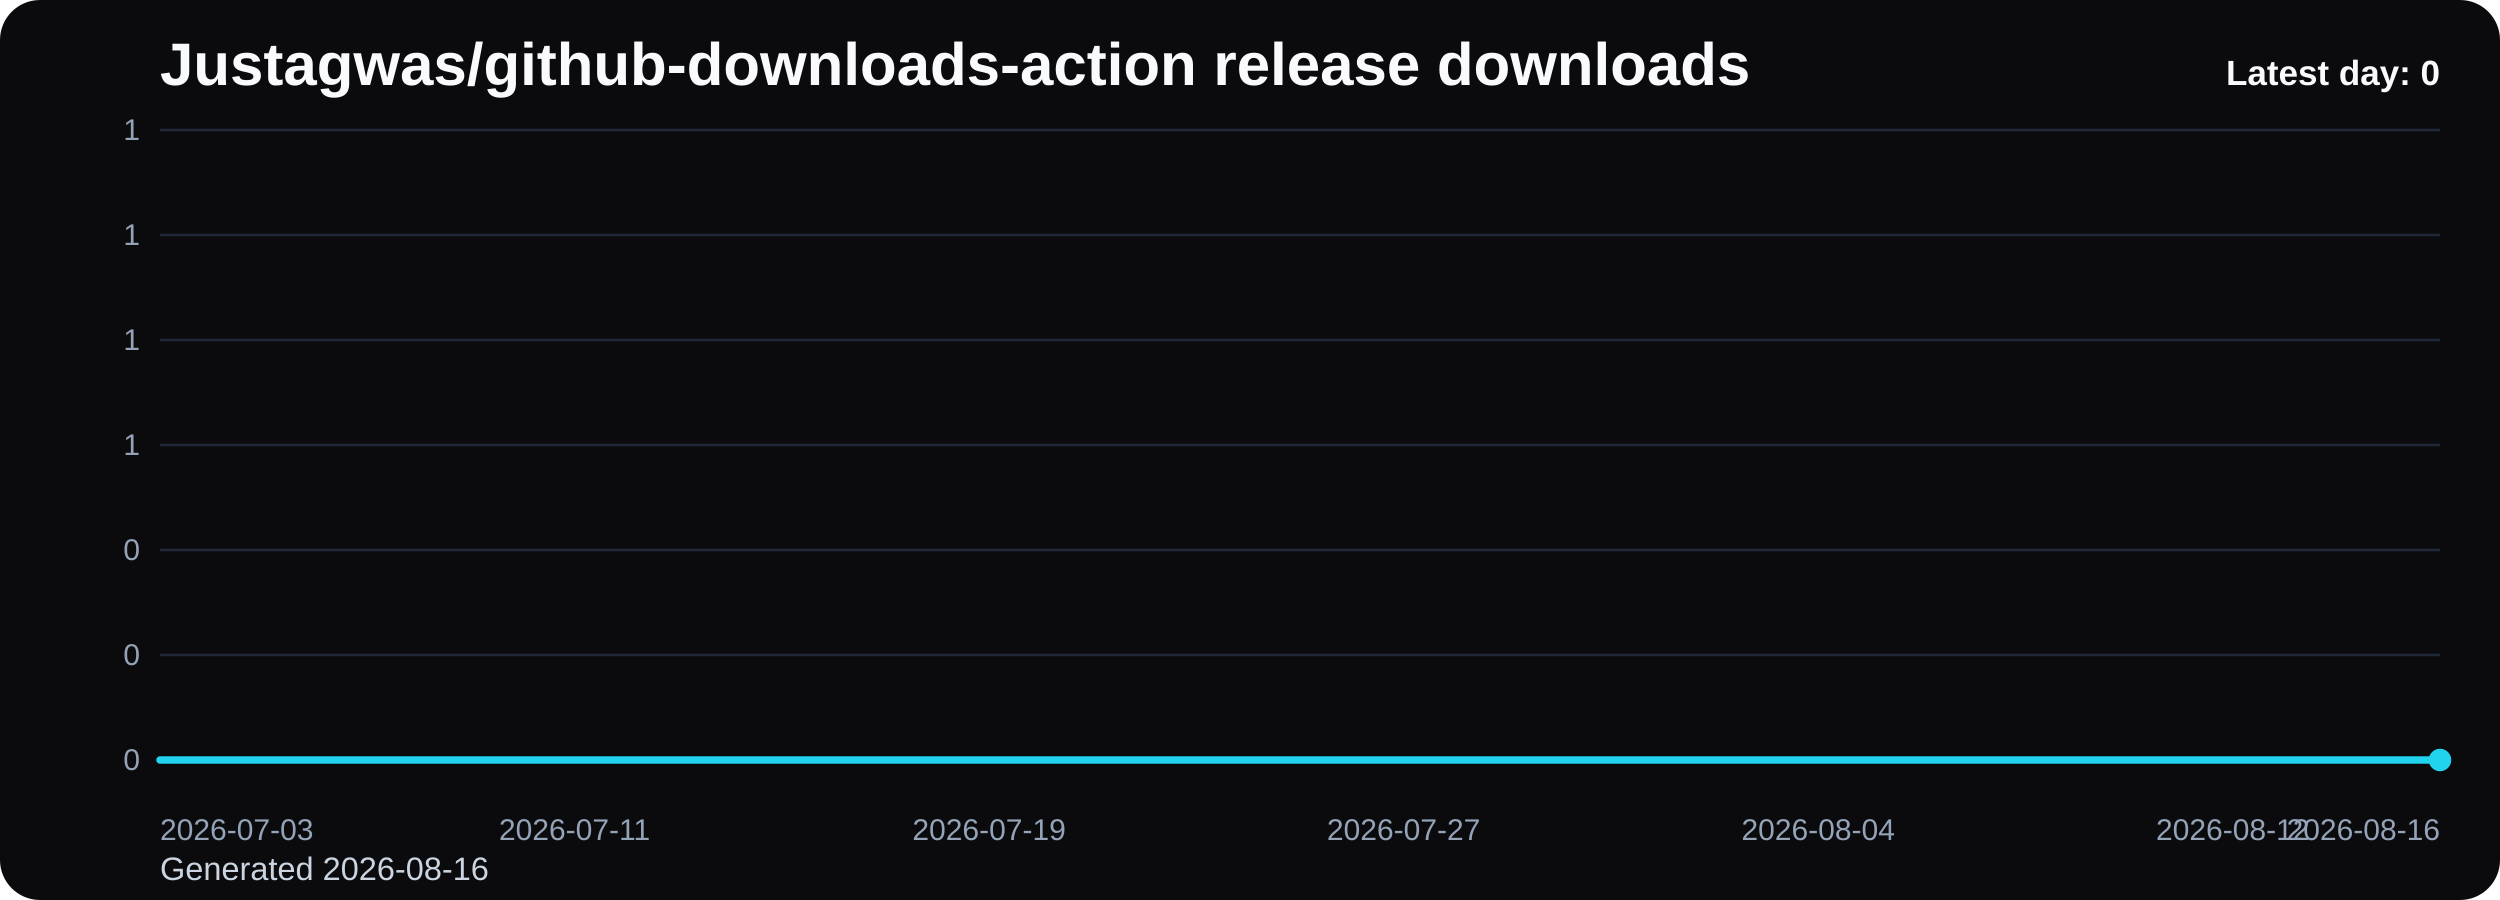
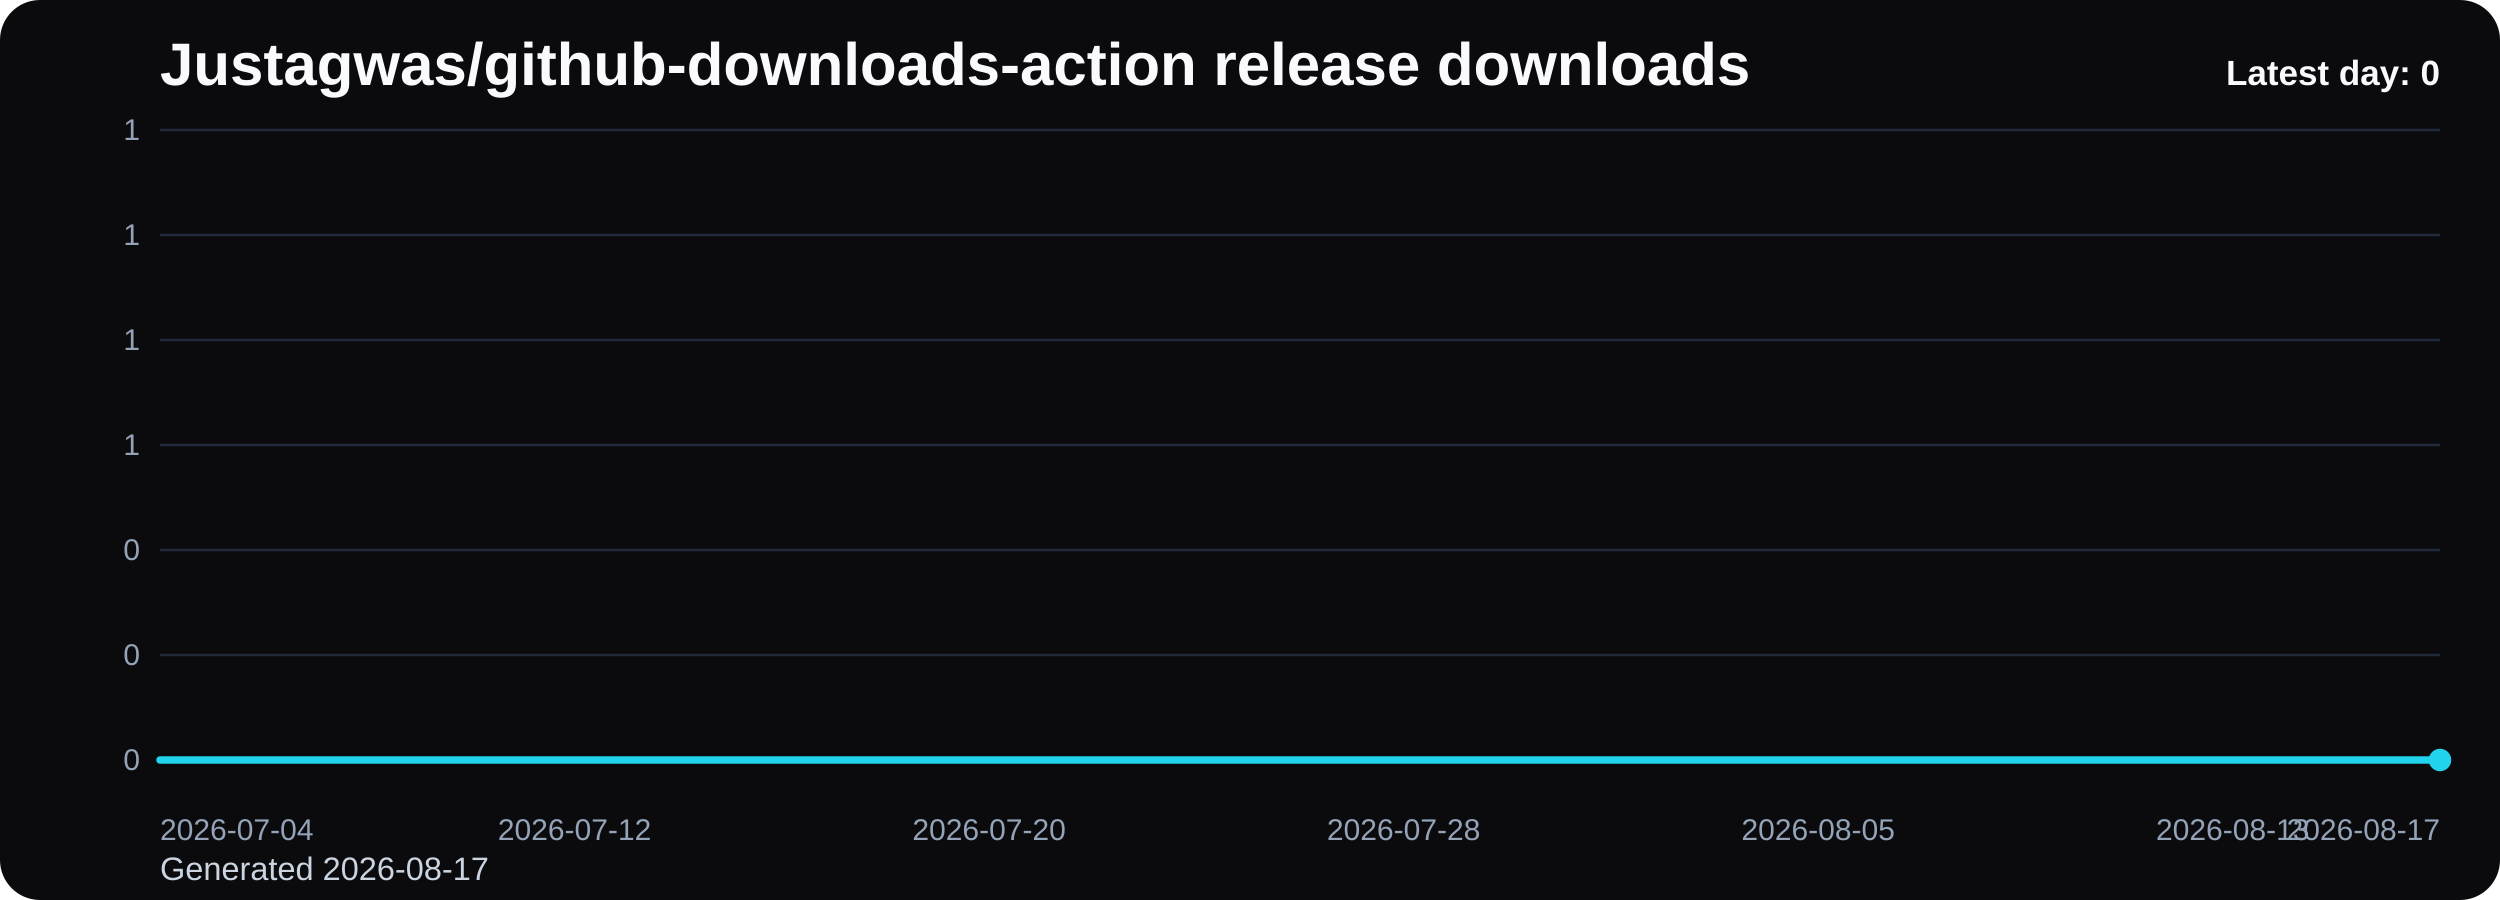
<svg xmlns="http://www.w3.org/2000/svg" viewBox="0 0 1000 360" role="img" aria-label="Justagwas/github-downloads-action release downloads chart">
  <defs>
    <linearGradient id="fill-daily-black" x1="0" y1="0" x2="0" y2="1">
      <stop offset="0%" stop-color="#22d3ee" stop-opacity="0.32" />
      <stop offset="100%" stop-color="#22d3ee" stop-opacity="0.05" />
    </linearGradient>
    <style>
      .bg { fill: #0b0b0d; }
      .title { font: 700 24px Arial, sans-serif; fill: #f8fafc; }
      .sub { font: 400 13px Arial, sans-serif; fill: #cbd5e1; }
      .grid { stroke: #1f2937; stroke-width: 1; }
      .axis { font: 400 12px Arial, sans-serif; fill: #94a3b8; }
      .line { fill: none; stroke: #22d3ee; stroke-width: 3; stroke-linecap: round; stroke-linejoin: round; }
      .dot { fill: #22d3ee; }
      .value { font: 600 11px Arial, sans-serif; fill: #cbd5e1; }
      .latest { font: 700 14px Arial, sans-serif; fill: #f8fafc; }
    </style>
  </defs>
  <rect class="bg" x="0" y="0" width="1000" height="360" rx="16" />
  <text class="title" x="64" y="34">Justagwas/github-downloads-action release downloads</text>
-   <text class="sub" x="64" y="352">Generated 2026-08-16</text>
+   <text class="sub" x="64" y="352">Generated 2026-08-17</text>
  <line x1="64" y1="52.00" x2="976" y2="52.00" class="grid" />
  <text x="56" y="56.00" text-anchor="end" class="axis">1</text>
  <line x1="64" y1="94.00" x2="976" y2="94.00" class="grid" />
  <text x="56" y="98.00" text-anchor="end" class="axis">1</text>
  <line x1="64" y1="136.00" x2="976" y2="136.00" class="grid" />
  <text x="56" y="140.00" text-anchor="end" class="axis">1</text>
  <line x1="64" y1="178.00" x2="976" y2="178.00" class="grid" />
  <text x="56" y="182.00" text-anchor="end" class="axis">1</text>
  <line x1="64" y1="220.00" x2="976" y2="220.00" class="grid" />
  <text x="56" y="224.00" text-anchor="end" class="axis">0</text>
  <line x1="64" y1="262.00" x2="976" y2="262.00" class="grid" />
  <text x="56" y="266.00" text-anchor="end" class="axis">0</text>
  <line x1="64" y1="304.00" x2="976" y2="304.00" class="grid" />
  <text x="56" y="308.00" text-anchor="end" class="axis">0</text>
  <path d="M 64.00 304 L 64.00 304.00 L 84.73 304.00 L 105.45 304.00 L 126.18 304.00 L 146.91 304.00 L 167.64 304.00 L 188.36 304.00 L 209.09 304.00 L 229.82 304.00 L 250.55 304.00 L 271.27 304.00 L 292.00 304.00 L 312.73 304.00 L 333.45 304.00 L 354.18 304.00 L 374.91 304.00 L 395.64 304.00 L 416.36 304.00 L 437.09 304.00 L 457.82 304.00 L 478.55 304.00 L 499.27 304.00 L 520.00 304.00 L 540.73 304.00 L 561.45 304.00 L 582.18 304.00 L 602.91 304.00 L 623.64 304.00 L 644.36 304.00 L 665.09 304.00 L 685.82 304.00 L 706.55 304.00 L 727.27 304.00 L 748.00 304.00 L 768.73 304.00 L 789.45 304.00 L 810.18 304.00 L 830.91 304.00 L 851.64 304.00 L 872.36 304.00 L 893.09 304.00 L 913.82 304.00 L 934.55 304.00 L 955.27 304.00 L 976.00 304.00 L 976.00 304 Z" fill="url(#fill-daily-black)" />
  <polyline class="line" points="64.00,304.00 84.73,304.00 105.45,304.00 126.18,304.00 146.91,304.00 167.64,304.00 188.36,304.00 209.09,304.00 229.82,304.00 250.55,304.00 271.27,304.00 292.00,304.00 312.73,304.00 333.45,304.00 354.18,304.00 374.91,304.00 395.64,304.00 416.36,304.00 437.09,304.00 457.82,304.00 478.55,304.00 499.27,304.00 520.00,304.00 540.73,304.00 561.45,304.00 582.18,304.00 602.91,304.00 623.64,304.00 644.36,304.00 665.09,304.00 685.82,304.00 706.55,304.00 727.27,304.00 748.00,304.00 768.73,304.00 789.45,304.00 810.18,304.00 830.91,304.00 851.64,304.00 872.36,304.00 893.09,304.00 913.82,304.00 934.55,304.00 955.27,304.00 976.00,304.00" />
  <circle class="dot" cx="976.00" cy="304.00" r="4.5" />
-   <text class="axis" x="64.00" y="336" text-anchor="start">2026-07-03</text>
-   <text class="axis" x="229.82" y="336" text-anchor="middle">2026-07-11</text>
-   <text class="axis" x="395.64" y="336" text-anchor="middle">2026-07-19</text>
-   <text class="axis" x="561.45" y="336" text-anchor="middle">2026-07-27</text>
-   <text class="axis" x="727.27" y="336" text-anchor="middle">2026-08-04</text>
-   <text class="axis" x="893.09" y="336" text-anchor="middle">2026-08-12</text>
-   <text class="axis" x="976.00" y="336" text-anchor="end">2026-08-16</text>
+   <text class="axis" x="64.00" y="336" text-anchor="start">2026-07-04</text>
+   <text class="axis" x="229.82" y="336" text-anchor="middle">2026-07-12</text>
+   <text class="axis" x="395.64" y="336" text-anchor="middle">2026-07-20</text>
+   <text class="axis" x="561.45" y="336" text-anchor="middle">2026-07-28</text>
+   <text class="axis" x="727.27" y="336" text-anchor="middle">2026-08-05</text>
+   <text class="axis" x="893.09" y="336" text-anchor="middle">2026-08-13</text>
+   <text class="axis" x="976.00" y="336" text-anchor="end">2026-08-17</text>
  <text class="latest" x="976" y="34" text-anchor="end">Latest day: 0</text>
</svg>
